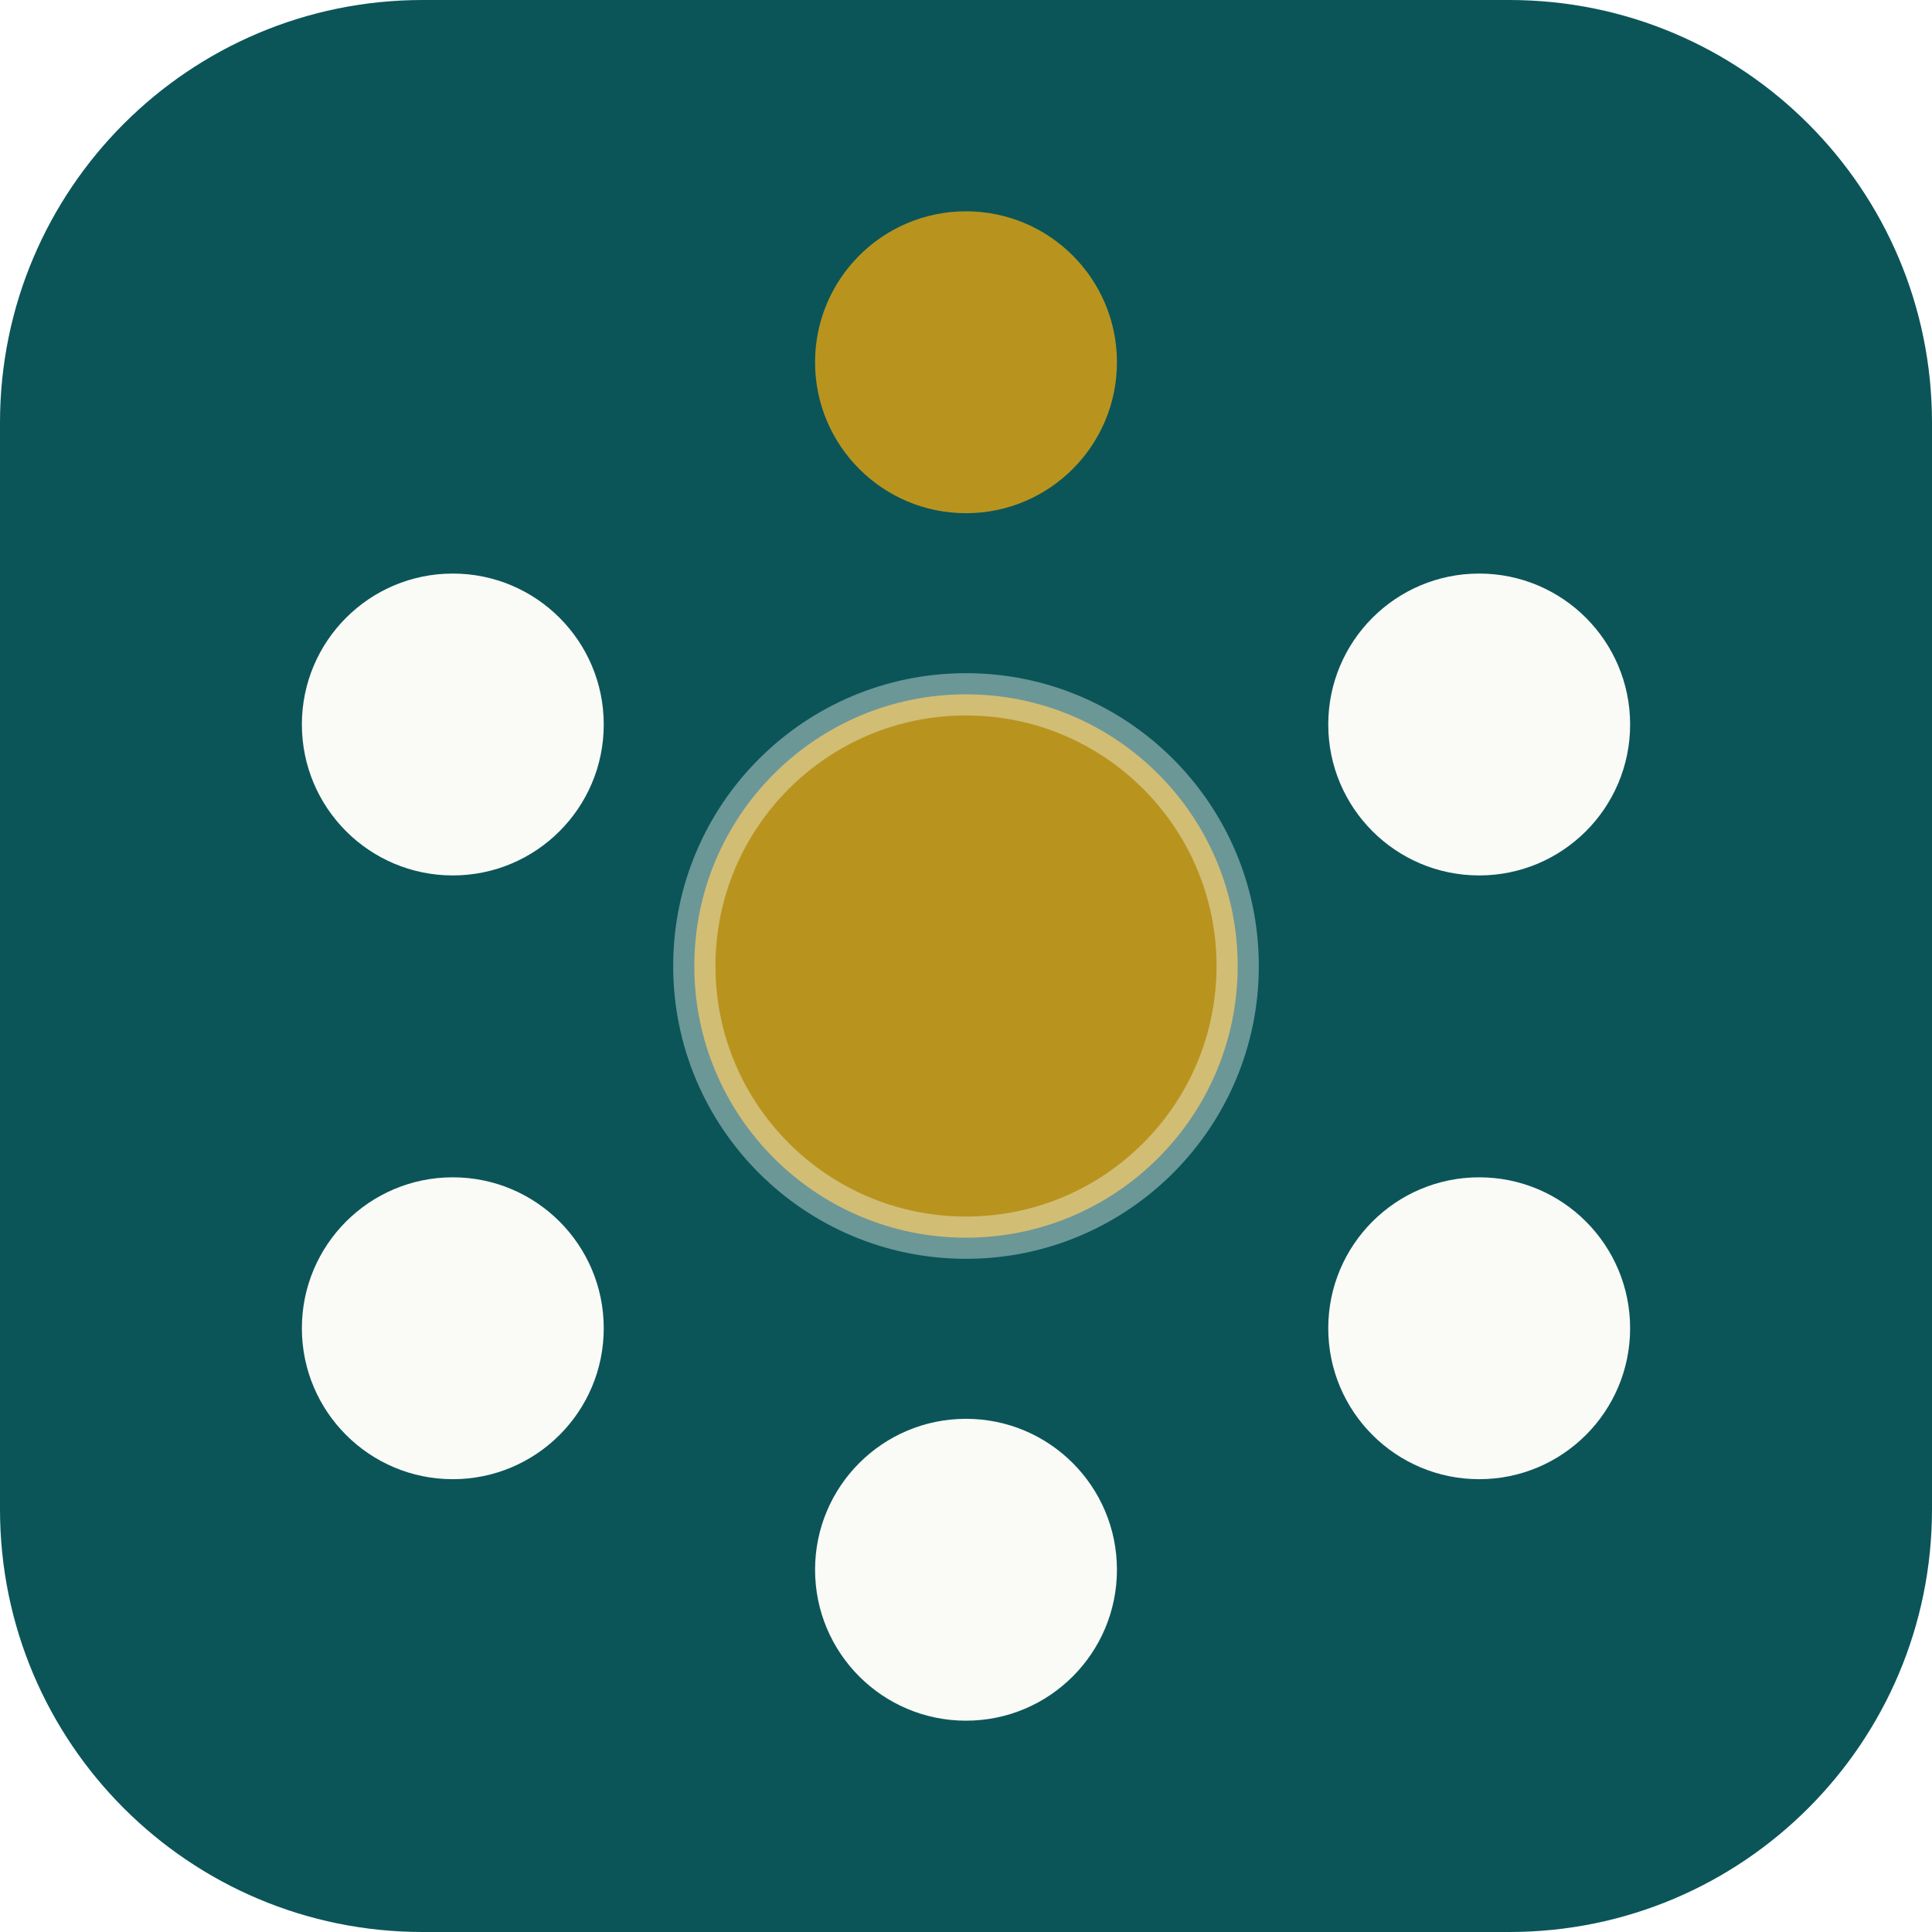
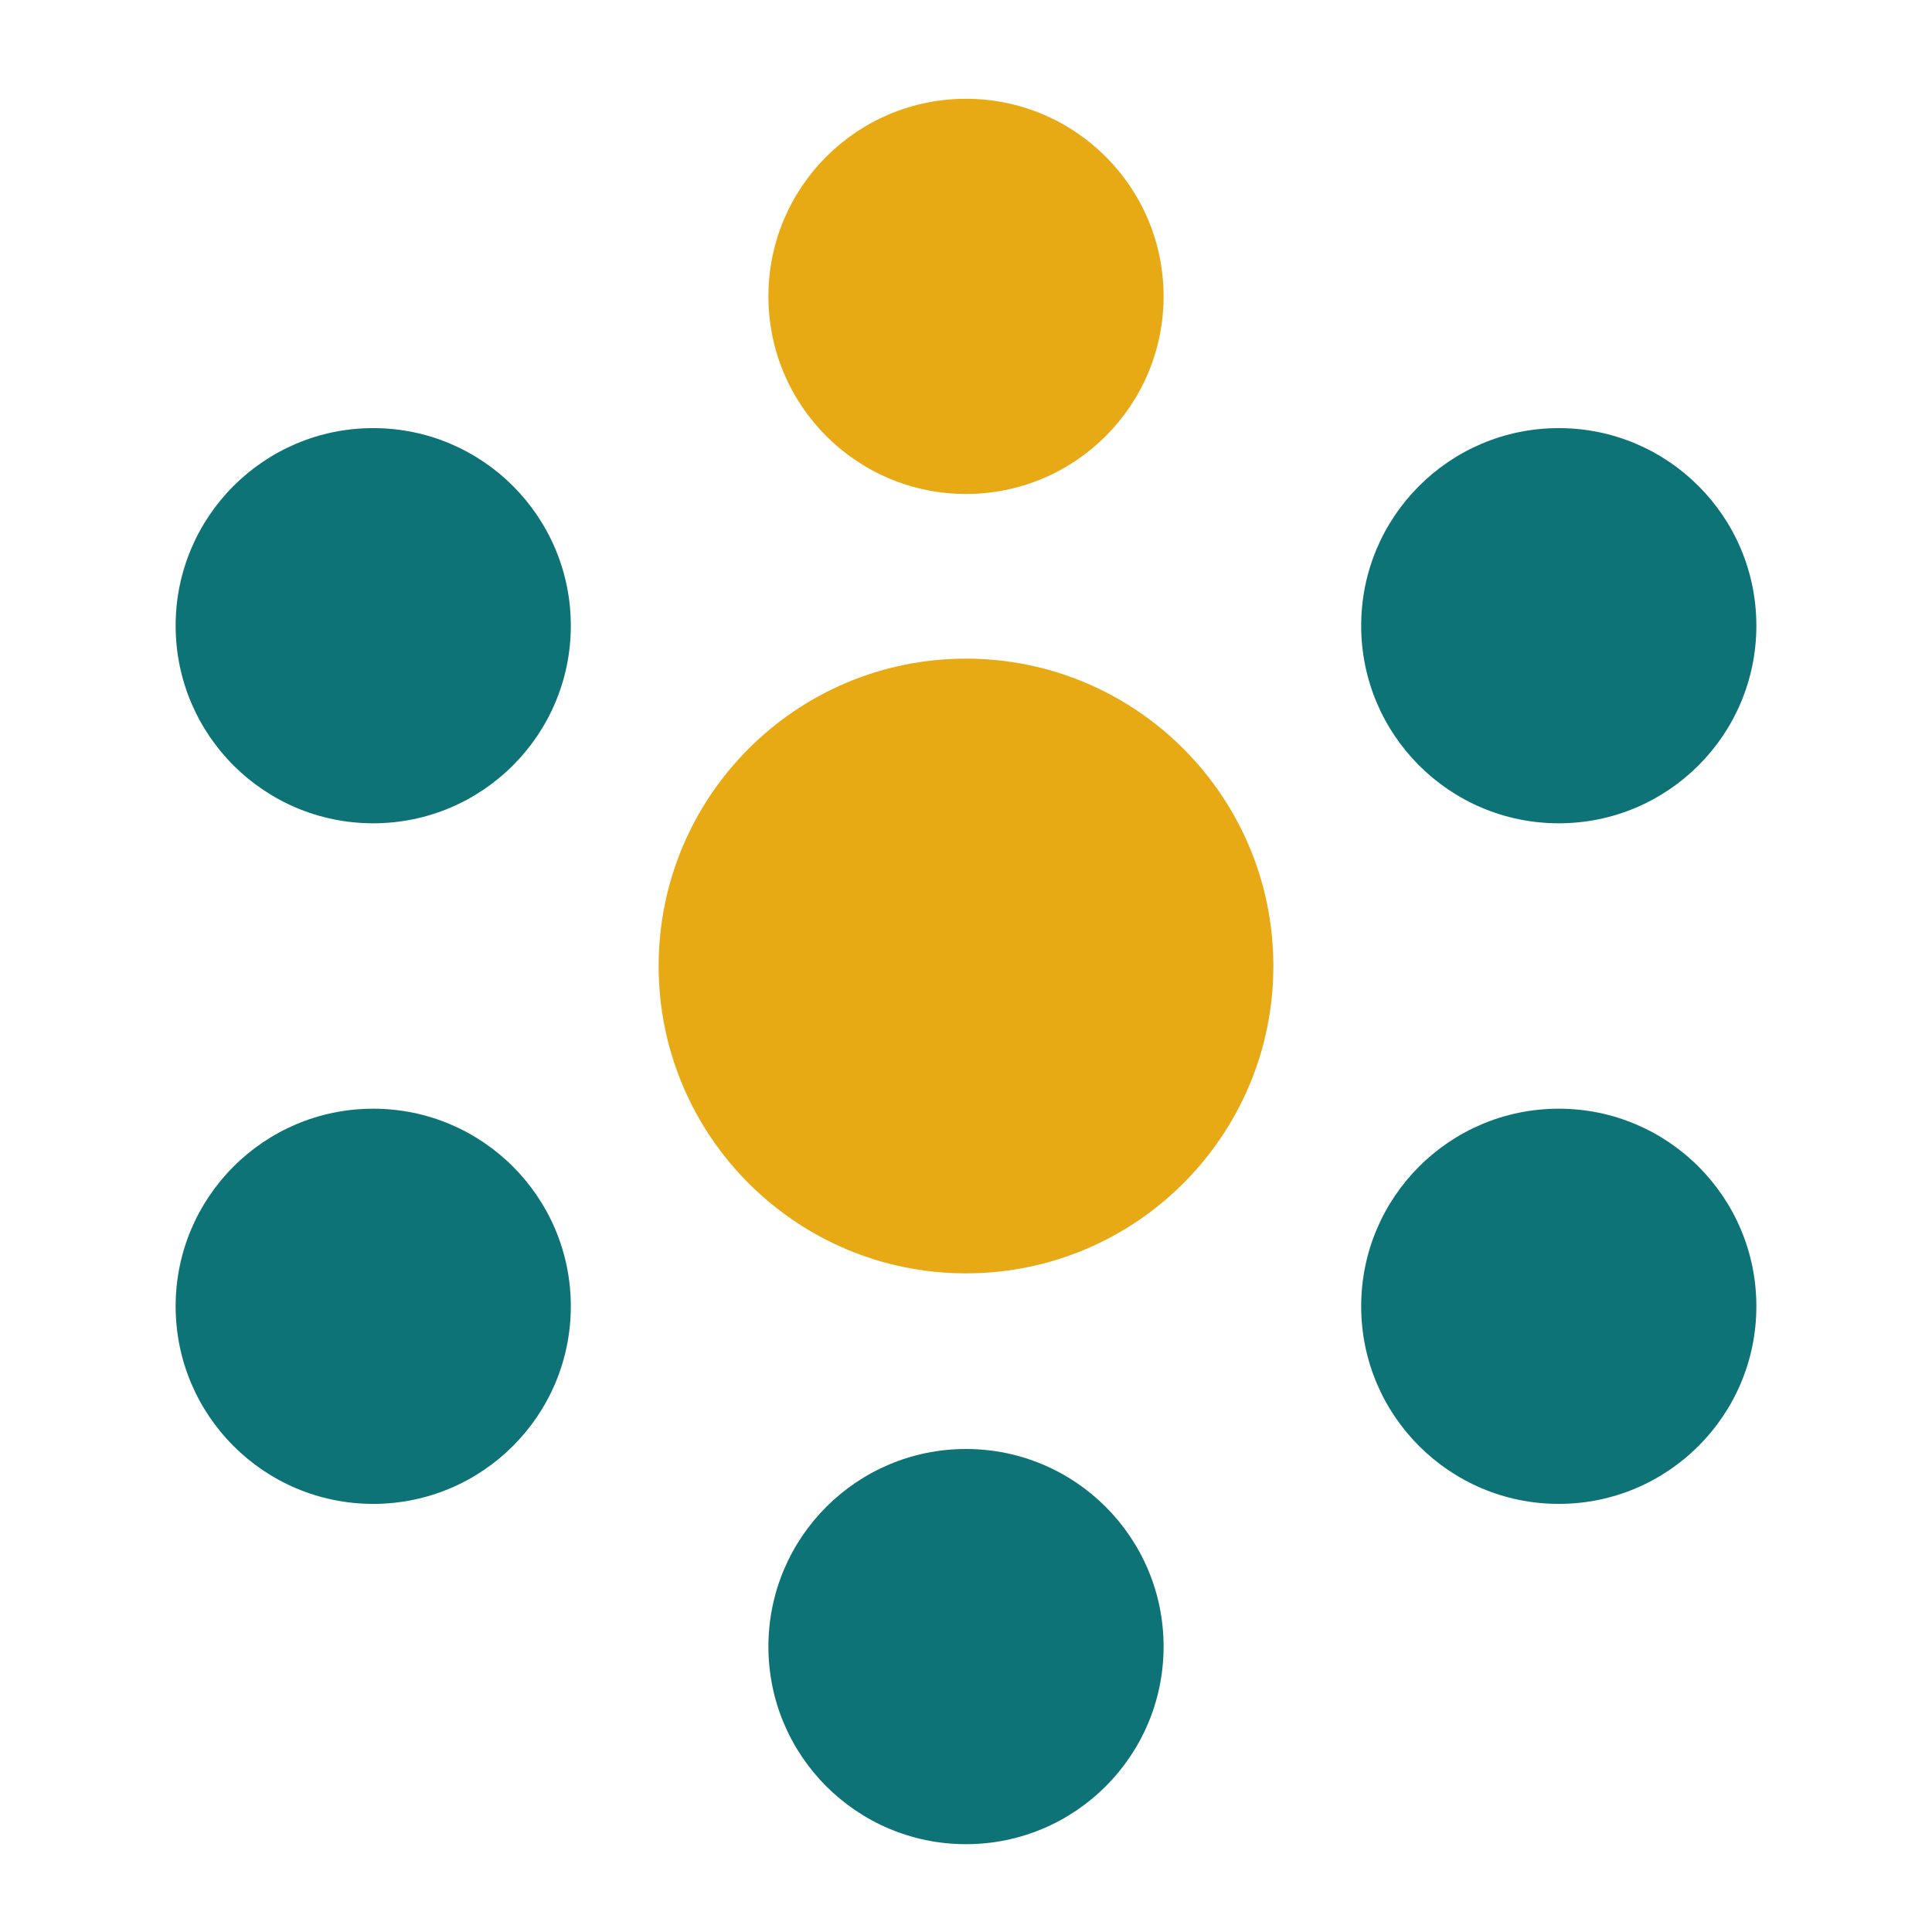
- <svg xmlns="http://www.w3.org/2000/svg" viewBox="0 0 64 64" width="64" height="64" role="img" aria-label="Tontine Digital">
-   <rect width="64" height="64" rx="14" fill="#0B5559" />
-   <g fill="#FAFAF6">
-     <circle cx="49" cy="24" r="5" />
-     <circle cx="49" cy="44" r="5" />
-     <circle cx="32" cy="52" r="5" />
-     <circle cx="15" cy="44" r="5" />
-     <circle cx="15" cy="24" r="5" />
+ <svg xmlns="http://www.w3.org/2000/svg" viewBox="29 29 88 88">
+   <g fill="#0D7377">
+     <circle cx="100" cy="57.5" r="9" />
+     <circle cx="100" cy="88.5" r="9" />
+     <circle cx="73" cy="104" r="9" />
+     <circle cx="46" cy="88.5" r="9" />
+     <circle cx="46" cy="57.5" r="9" />
  </g>
-   <circle cx="32" cy="12" r="5" fill="#B8941F" />
-   <circle cx="32" cy="32" r="9" fill="#B8941F" />
-   <circle cx="32" cy="32" r="9" fill="none" stroke="#FAFAF6" stroke-width="1.4" opacity="0.4" />
+   <circle cx="73" cy="42.5" r="9" fill="#E8AA14" />
+   <circle cx="73" cy="73" r="14" fill="#E8AA14" />
</svg>
